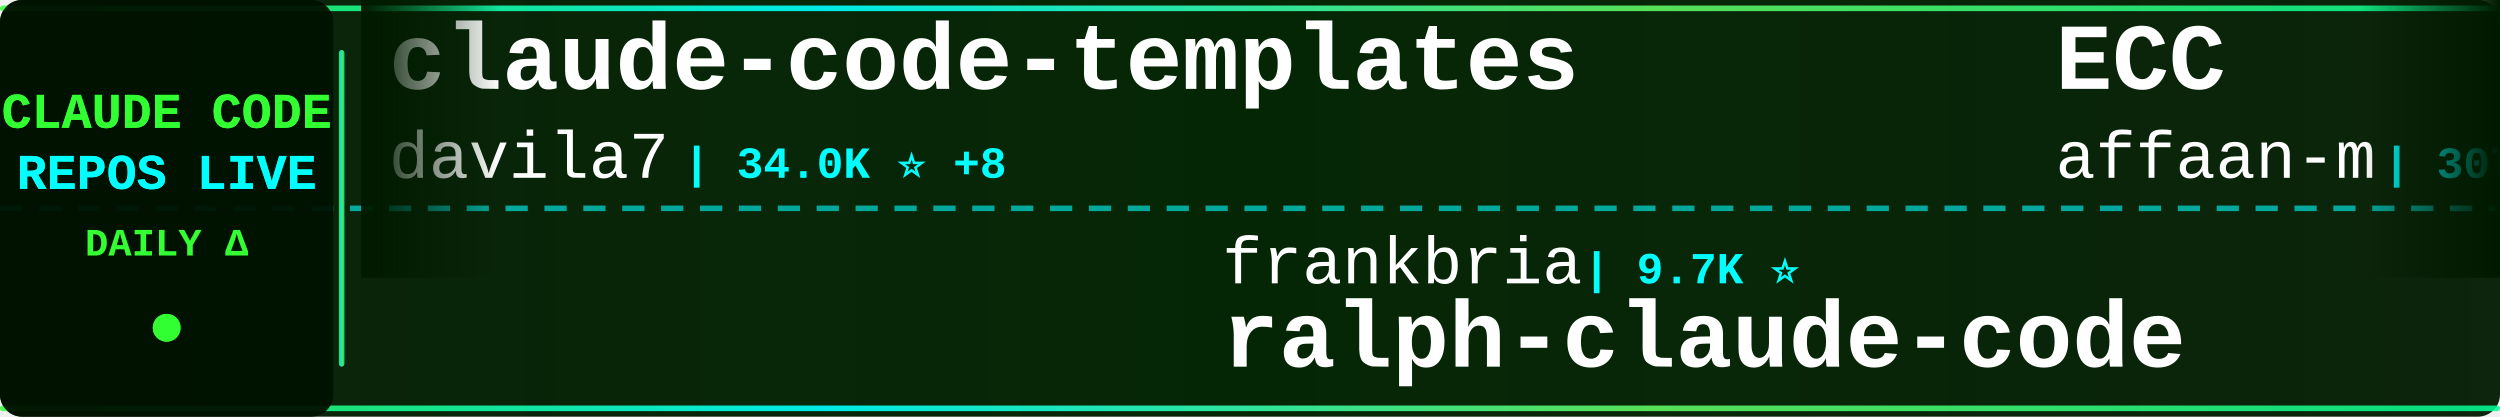
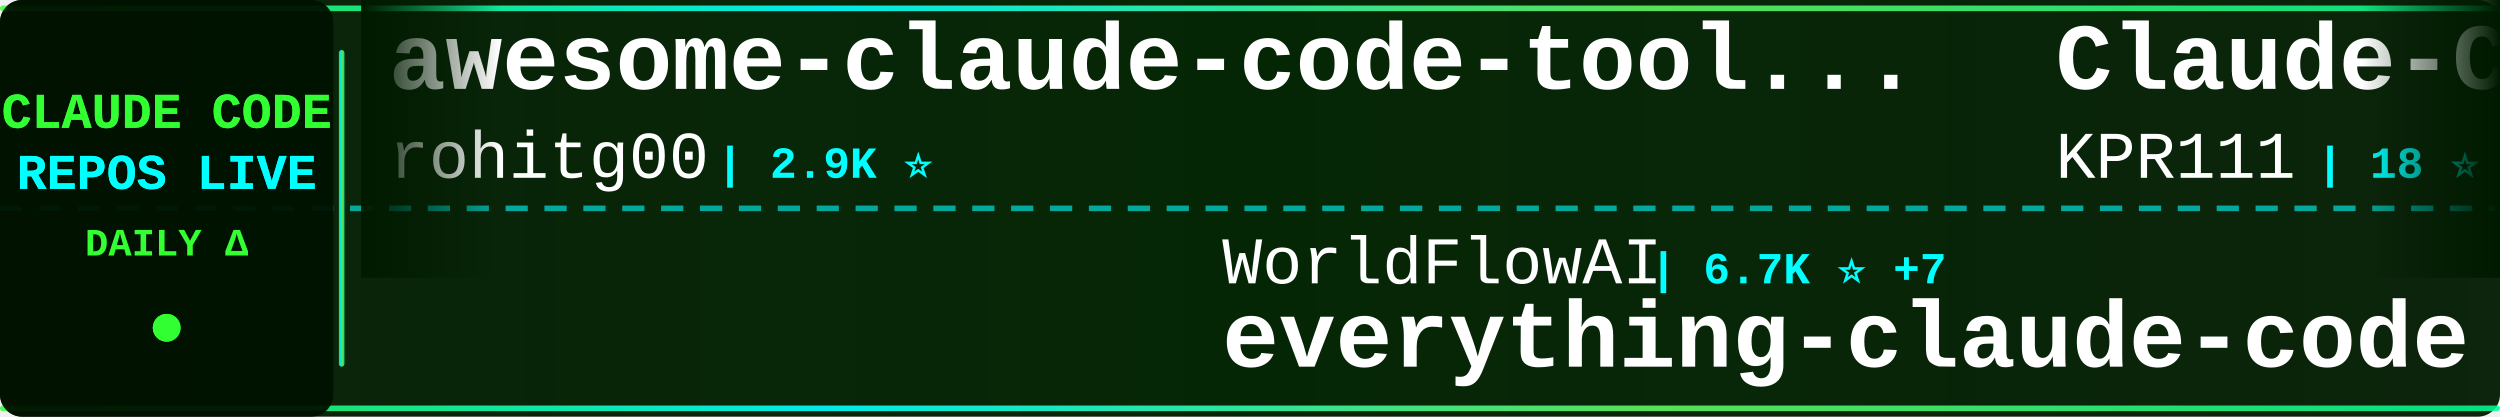
<svg xmlns="http://www.w3.org/2000/svg" width="900" height="150">
  <defs>
    <linearGradient id="tickerBg" x1="0%" y1="0%" x2="100%" y2="0%">
      <stop offset="0%" style="stop-color:#001a00;stop-opacity:0.95" />
      <stop offset="50%" style="stop-color:#002200;stop-opacity:0.98" />
      <stop offset="100%" style="stop-color:#001a00;stop-opacity:0.95" />
    </linearGradient>
    <linearGradient id="borderGrad" x1="0%" y1="0%" x2="100%" y2="0%">
      <stop offset="0%" style="stop-color:#33ff33;stop-opacity:0.85">
        <animate attributeName="stop-opacity" values="0.85;1;0.85" dur="2s" repeatCount="indefinite" />
      </stop>
      <stop offset="33%" style="stop-color:#00ffff;stop-opacity:0.9">
        <animate attributeName="stop-opacity" values="0.9;1;0.9" dur="2.2s" repeatCount="indefinite" />
      </stop>
      <stop offset="66%" style="stop-color:#66ff66;stop-opacity:0.85">
        <animate attributeName="stop-opacity" values="0.85;1;0.85" dur="1.8s" repeatCount="indefinite" />
      </stop>
      <stop offset="100%" style="stop-color:#00ff99;stop-opacity:0.85">
        <animate attributeName="stop-opacity" values="0.85;1;0.85" dur="2s" repeatCount="indefinite" />
      </stop>
    </linearGradient>
    <filter id="textGlow">
      <feGaussianBlur stdDeviation="0.1" result="coloredBlur" />
      <feMerge>
        <feMergeNode in="coloredBlur" />
        <feMergeNode in="SourceGraphic" />
      </feMerge>
    </filter>
    <filter id="metricGlow">
      <feGaussianBlur stdDeviation="0.2" result="coloredBlur" />
      <feMerge>
        <feMergeNode in="coloredBlur" />
        <feMergeNode in="SourceGraphic" />
      </feMerge>
    </filter>
    <linearGradient id="leftFade" x1="0%" y1="0%" x2="100%" y2="0%">
      <stop offset="0%" style="stop-color:#001a00;stop-opacity:1" />
      <stop offset="100%" style="stop-color:#001a00;stop-opacity:0" />
    </linearGradient>
    <linearGradient id="rightFade" x1="0%" y1="0%" x2="100%" y2="0%">
      <stop offset="0%" style="stop-color:#001a00;stop-opacity:0" />
      <stop offset="100%" style="stop-color:#001a00;stop-opacity:1" />
    </linearGradient>
  </defs>
  <rect width="900" height="150" fill="url(#tickerBg)" rx="8" />
  <rect x="0" y="2" width="900" height="2" fill="url(#borderGrad)" rx="1" />
  <rect x="0" y="146" width="900" height="2" fill="url(#borderGrad)" rx="1" />
  <line x1="0" y1="75" x2="900" y2="75" stroke="#00ffff" stroke-width="2" stroke-dasharray="8 6" opacity="0.6" />
  <rect x="0" y="0" width="120" height="150" fill="#001100" opacity="0.95" rx="8" />
  <text x="60" y="46" font-family="'Courier New', monospace" font-size="18" font-weight="bold" fill="#33ff33" text-anchor="middle" filter="url(#textGlow)">
    CLAUDE CODE
  </text>
  <text x="60" y="68" font-family="'Courier New', monospace" font-size="18" font-weight="bold" fill="#00ffff" text-anchor="middle" filter="url(#textGlow)">
    REPOS LIVE
  </text>
  <text x="60" y="92" font-family="'Courier New', monospace" font-size="14" font-weight="bold" fill="#33ff33" text-anchor="middle">
    DAILY Δ
  </text>
  <circle cx="60" cy="118" r="5" fill="#33ff33" filter="url(#metricGlow)">
    <animate attributeName="r" values="4;6;4" dur="1.5s" repeatCount="indefinite" />
    <animate attributeName="opacity" values="0.6;1;0.6" dur="1.5s" repeatCount="indefinite" />
  </circle>
  <rect x="122" y="18" width="2" height="114" fill="url(#borderGrad)" rx="1" />
  <clipPath id="tickerClip">
    <rect x="130" y="0" width="770" height="150" />
  </clipPath>
  <g clip-path="url(#tickerClip)">
    <g id="tickerItems">
      <animateTransform attributeName="transform" attributeType="XML" type="translate" from="0 0" to="-3000 0" dur="54s" repeatCount="indefinite" />
      <g transform="translate(0, 0)">
-         <text x="140" y="32" font-family="'Courier New', monospace" font-size="34" font-weight="bold" fill="#ffffff">claude-code-templates</text>
-         <text x="140" y="64" font-family="'Courier New', monospace" font-size="24" font-weight="normal" fill="#ffffff" opacity="1.0">davila7</text>
-         <text x="246" y="64" font-family="'Courier New', monospace" font-size="16" font-weight="bold" fill="#00ffff"> | 34.0K ⭐ +8</text>
+         <text x="140" y="32" font-family="'Courier New', monospace" font-size="34" font-weight="bold" fill="#ffffff">awesome-claude-code-tool...</text>
+         <text x="140" y="64" font-family="'Courier New', monospace" font-size="24" font-weight="normal" fill="#ffffff" opacity="1.0">rohitg00</text>
+         <text x="258" y="64" font-family="'Courier New', monospace" font-size="16" font-weight="bold" fill="#00ffff"> | 2.9K ⭐</text>
      </g>
      <g transform="translate(300, 0)">
-         <text x="140" y="102" font-family="'Courier New', monospace" font-size="24" font-weight="normal" fill="#ffffff" opacity="1.0">frankbria</text>
-         <text x="270" y="102" font-family="'Courier New', monospace" font-size="16" font-weight="bold" fill="#00ffff"> | 9.7K ⭐</text>
-         <text x="140" y="132" font-family="'Courier New', monospace" font-size="34" font-weight="bold" fill="#ffffff">ralph-claude-code</text>
+         <text x="140" y="102" font-family="'Courier New', monospace" font-size="24" font-weight="normal" fill="#ffffff" opacity="1.0">WorldFlowAI</text>
+         <text x="294" y="102" font-family="'Courier New', monospace" font-size="16" font-weight="bold" fill="#00ffff"> | 6.7K ⭐ +7</text>
+         <text x="140" y="132" font-family="'Courier New', monospace" font-size="34" font-weight="bold" fill="#ffffff">everything-claude-code</text>
      </g>
      <g transform="translate(600, 0)">
-         <text x="140" y="32" font-family="'Courier New', monospace" font-size="34" font-weight="bold" fill="#ffffff">ECC</text>
-         <text x="140" y="64" font-family="'Courier New', monospace" font-size="24" font-weight="normal" fill="#ffffff" opacity="1.0">affaan-m</text>
-         <text x="258" y="64" font-family="'Courier New', monospace" font-size="16" font-weight="bold" fill="#00ffff"> | 307.1K ⭐ +110</text>
+         <text x="140" y="32" font-family="'Courier New', monospace" font-size="34" font-weight="bold" fill="#ffffff">Claude-Code</text>
+         <text x="140" y="64" font-family="'Courier New', monospace" font-size="24" font-weight="normal" fill="#ffffff" opacity="1.0">KPR111</text>
+         <text x="234" y="64" font-family="'Courier New', monospace" font-size="16" font-weight="bold" fill="#00ffff"> | 18 ⭐</text>
      </g>
      <g transform="translate(900, 0)">
-         <text x="140" y="102" font-family="'Courier New', monospace" font-size="24" font-weight="normal" fill="#ffffff" opacity="1.0">anthropics</text>
-         <text x="282" y="102" font-family="'Courier New', monospace" font-size="16" font-weight="bold" fill="#00ffff"> | 7.0K ⭐ +4</text>
-         <text x="140" y="132" font-family="'Courier New', monospace" font-size="34" font-weight="bold" fill="#ffffff">claude-code-security-rev...</text>
+         <text x="140" y="102" font-family="'Courier New', monospace" font-size="24" font-weight="normal" fill="#ffffff" opacity="1.0">guanshan</text>
+         <text x="258" y="102" font-family="'Courier New', monospace" font-size="16" font-weight="bold" fill="#00ffff"> | 61 ⭐</text>
+         <text x="140" y="132" font-family="'Courier New', monospace" font-size="34" font-weight="bold" fill="#ffffff">ClaudeCode</text>
      </g>
      <g transform="translate(1200, 0)">
-         <text x="140" y="32" font-family="'Courier New', monospace" font-size="34" font-weight="bold" fill="#ffffff">Claude-code</text>
-         <text x="140" y="64" font-family="'Courier New', monospace" font-size="24" font-weight="normal" fill="#ffffff" opacity="1.0">zstmfhy</text>
-         <text x="246" y="64" font-family="'Courier New', monospace" font-size="16" font-weight="bold" fill="#00ffff"> | 188 ⭐</text>
-       </g>
-       <g transform="translate(1500, 0)">
-         <text x="140" y="102" font-family="'Courier New', monospace" font-size="24" font-weight="normal" fill="#ffffff" opacity="1.0">hangsman</text>
-         <text x="258" y="102" font-family="'Courier New', monospace" font-size="16" font-weight="bold" fill="#00ffff"> | 798 ⭐</text>
-         <text x="140" y="132" font-family="'Courier New', monospace" font-size="34" font-weight="bold" fill="#ffffff">claude-code-source</text>
-       </g>
-       <g transform="translate(1800, 0)">
        <text x="140" y="32" font-family="'Courier New', monospace" font-size="34" font-weight="bold" fill="#ffffff">claude-code-analysis</text>
        <text x="140" y="64" font-family="'Courier New', monospace" font-size="24" font-weight="normal" fill="#ffffff" opacity="1.0">liuup</text>
        <text x="222" y="64" font-family="'Courier New', monospace" font-size="16" font-weight="bold" fill="#00ffff"> | 4.1K ⭐</text>
      </g>
+       <g transform="translate(1500, 0)">
+         <text x="140" y="102" font-family="'Courier New', monospace" font-size="24" font-weight="normal" fill="#ffffff" opacity="1.0">ChrisWiles</text>
+         <text x="282" y="102" font-family="'Courier New', monospace" font-size="16" font-weight="bold" fill="#00ffff"> | 6.1K ⭐</text>
+         <text x="140" y="132" font-family="'Courier New', monospace" font-size="34" font-weight="bold" fill="#ffffff">claude-code-showcase</text>
+       </g>
+       <g transform="translate(1800, 0)">
+         <text x="140" y="32" font-family="'Courier New', monospace" font-size="34" font-weight="bold" fill="#ffffff">claude-code-source</text>
+         <text x="140" y="64" font-family="'Courier New', monospace" font-size="24" font-weight="normal" fill="#ffffff" opacity="1.0">AprilNEA</text>
+         <text x="258" y="64" font-family="'Courier New', monospace" font-size="16" font-weight="bold" fill="#00ffff"> | 393 ⭐</text>
+       </g>
      <g transform="translate(2100, 0)">
-         <text x="140" y="102" font-family="'Courier New', monospace" font-size="24" font-weight="normal" fill="#ffffff" opacity="1.0">huangjia2019</text>
+         <text x="140" y="102" font-family="'Courier New', monospace" font-size="24" font-weight="normal" fill="#ffffff" opacity="1.0">repowise-dev</text>
        <text x="306" y="102" font-family="'Courier New', monospace" font-size="16" font-weight="bold" fill="#00ffff"> | 1.2K ⭐</text>
-         <text x="140" y="132" font-family="'Courier New', monospace" font-size="34" font-weight="bold" fill="#ffffff">claude-code-engineering</text>
+         <text x="140" y="132" font-family="'Courier New', monospace" font-size="34" font-weight="bold" fill="#ffffff">claude-code-prompts</text>
      </g>
      <g transform="translate(2400, 0)">
-         <text x="140" y="32" font-family="'Courier New', monospace" font-size="34" font-weight="bold" fill="#ffffff">awesome-claude-code</text>
-         <text x="140" y="64" font-family="'Courier New', monospace" font-size="24" font-weight="normal" fill="#ffffff" opacity="1.0">jqueryscript</text>
-         <text x="306" y="64" font-family="'Courier New', monospace" font-size="16" font-weight="bold" fill="#00ffff"> | 554 ⭐</text>
+         <text x="140" y="32" font-family="'Courier New', monospace" font-size="34" font-weight="bold" fill="#ffffff">claude-code-source-build</text>
+         <text x="140" y="64" font-family="'Courier New', monospace" font-size="24" font-weight="normal" fill="#ffffff" opacity="1.0">andrew-kramer-inno</text>
+         <text x="378" y="64" font-family="'Courier New', monospace" font-size="16" font-weight="bold" fill="#00ffff"> | 597 ⭐</text>
      </g>
      <g transform="translate(2700, 0)">
-         <text x="140" y="102" font-family="'Courier New', monospace" font-size="24" font-weight="normal" fill="#ffffff" opacity="1.0">AICoderTudou</text>
-         <text x="306" y="102" font-family="'Courier New', monospace" font-size="16" font-weight="bold" fill="#00ffff"> | 494 ⭐</text>
-         <text x="140" y="132" font-family="'Courier New', monospace" font-size="34" font-weight="bold" fill="#ffffff">claude-code-tudou</text>
+         <text x="140" y="102" font-family="'Courier New', monospace" font-size="24" font-weight="normal" fill="#ffffff" opacity="1.0">centminmod</text>
+         <text x="282" y="102" font-family="'Courier New', monospace" font-size="16" font-weight="bold" fill="#00ffff"> | 2.7K ⭐</text>
+         <text x="140" y="132" font-family="'Courier New', monospace" font-size="34" font-weight="bold" fill="#ffffff">my-claude-code-setup</text>
      </g>
      <g transform="translate(3000, 0)">
-         <text x="140" y="32" font-family="'Courier New', monospace" font-size="34" font-weight="bold" fill="#ffffff">claude-code-templates</text>
-         <text x="140" y="64" font-family="'Courier New', monospace" font-size="24" font-weight="normal" fill="#ffffff" opacity="1.0">davila7</text>
-         <text x="246" y="64" font-family="'Courier New', monospace" font-size="16" font-weight="bold" fill="#00ffff"> | 34.0K ⭐ +8</text>
+         <text x="140" y="32" font-family="'Courier New', monospace" font-size="34" font-weight="bold" fill="#ffffff">awesome-claude-code-tool...</text>
+         <text x="140" y="64" font-family="'Courier New', monospace" font-size="24" font-weight="normal" fill="#ffffff" opacity="1.0">rohitg00</text>
+         <text x="258" y="64" font-family="'Courier New', monospace" font-size="16" font-weight="bold" fill="#00ffff"> | 2.9K ⭐</text>
      </g>
      <g transform="translate(3300, 0)">
-         <text x="140" y="102" font-family="'Courier New', monospace" font-size="24" font-weight="normal" fill="#ffffff" opacity="1.0">frankbria</text>
-         <text x="270" y="102" font-family="'Courier New', monospace" font-size="16" font-weight="bold" fill="#00ffff"> | 9.7K ⭐</text>
-         <text x="140" y="132" font-family="'Courier New', monospace" font-size="34" font-weight="bold" fill="#ffffff">ralph-claude-code</text>
+         <text x="140" y="102" font-family="'Courier New', monospace" font-size="24" font-weight="normal" fill="#ffffff" opacity="1.0">WorldFlowAI</text>
+         <text x="294" y="102" font-family="'Courier New', monospace" font-size="16" font-weight="bold" fill="#00ffff"> | 6.7K ⭐ +7</text>
+         <text x="140" y="132" font-family="'Courier New', monospace" font-size="34" font-weight="bold" fill="#ffffff">everything-claude-code</text>
      </g>
      <g transform="translate(3600, 0)">
-         <text x="140" y="32" font-family="'Courier New', monospace" font-size="34" font-weight="bold" fill="#ffffff">ECC</text>
-         <text x="140" y="64" font-family="'Courier New', monospace" font-size="24" font-weight="normal" fill="#ffffff" opacity="1.0">affaan-m</text>
-         <text x="258" y="64" font-family="'Courier New', monospace" font-size="16" font-weight="bold" fill="#00ffff"> | 307.1K ⭐ +110</text>
+         <text x="140" y="32" font-family="'Courier New', monospace" font-size="34" font-weight="bold" fill="#ffffff">Claude-Code</text>
+         <text x="140" y="64" font-family="'Courier New', monospace" font-size="24" font-weight="normal" fill="#ffffff" opacity="1.0">KPR111</text>
+         <text x="234" y="64" font-family="'Courier New', monospace" font-size="16" font-weight="bold" fill="#00ffff"> | 18 ⭐</text>
      </g>
      <g transform="translate(3900, 0)">
-         <text x="140" y="102" font-family="'Courier New', monospace" font-size="24" font-weight="normal" fill="#ffffff" opacity="1.0">anthropics</text>
-         <text x="282" y="102" font-family="'Courier New', monospace" font-size="16" font-weight="bold" fill="#00ffff"> | 7.0K ⭐ +4</text>
-         <text x="140" y="132" font-family="'Courier New', monospace" font-size="34" font-weight="bold" fill="#ffffff">claude-code-security-rev...</text>
+         <text x="140" y="102" font-family="'Courier New', monospace" font-size="24" font-weight="normal" fill="#ffffff" opacity="1.0">guanshan</text>
+         <text x="258" y="102" font-family="'Courier New', monospace" font-size="16" font-weight="bold" fill="#00ffff"> | 61 ⭐</text>
+         <text x="140" y="132" font-family="'Courier New', monospace" font-size="34" font-weight="bold" fill="#ffffff">ClaudeCode</text>
      </g>
    </g>
  </g>
  <rect x="130" y="0" width="50" height="100" fill="url(#leftFade)" />
  <rect x="850" y="0" width="50" height="100" fill="url(#rightFade)" />
</svg>
